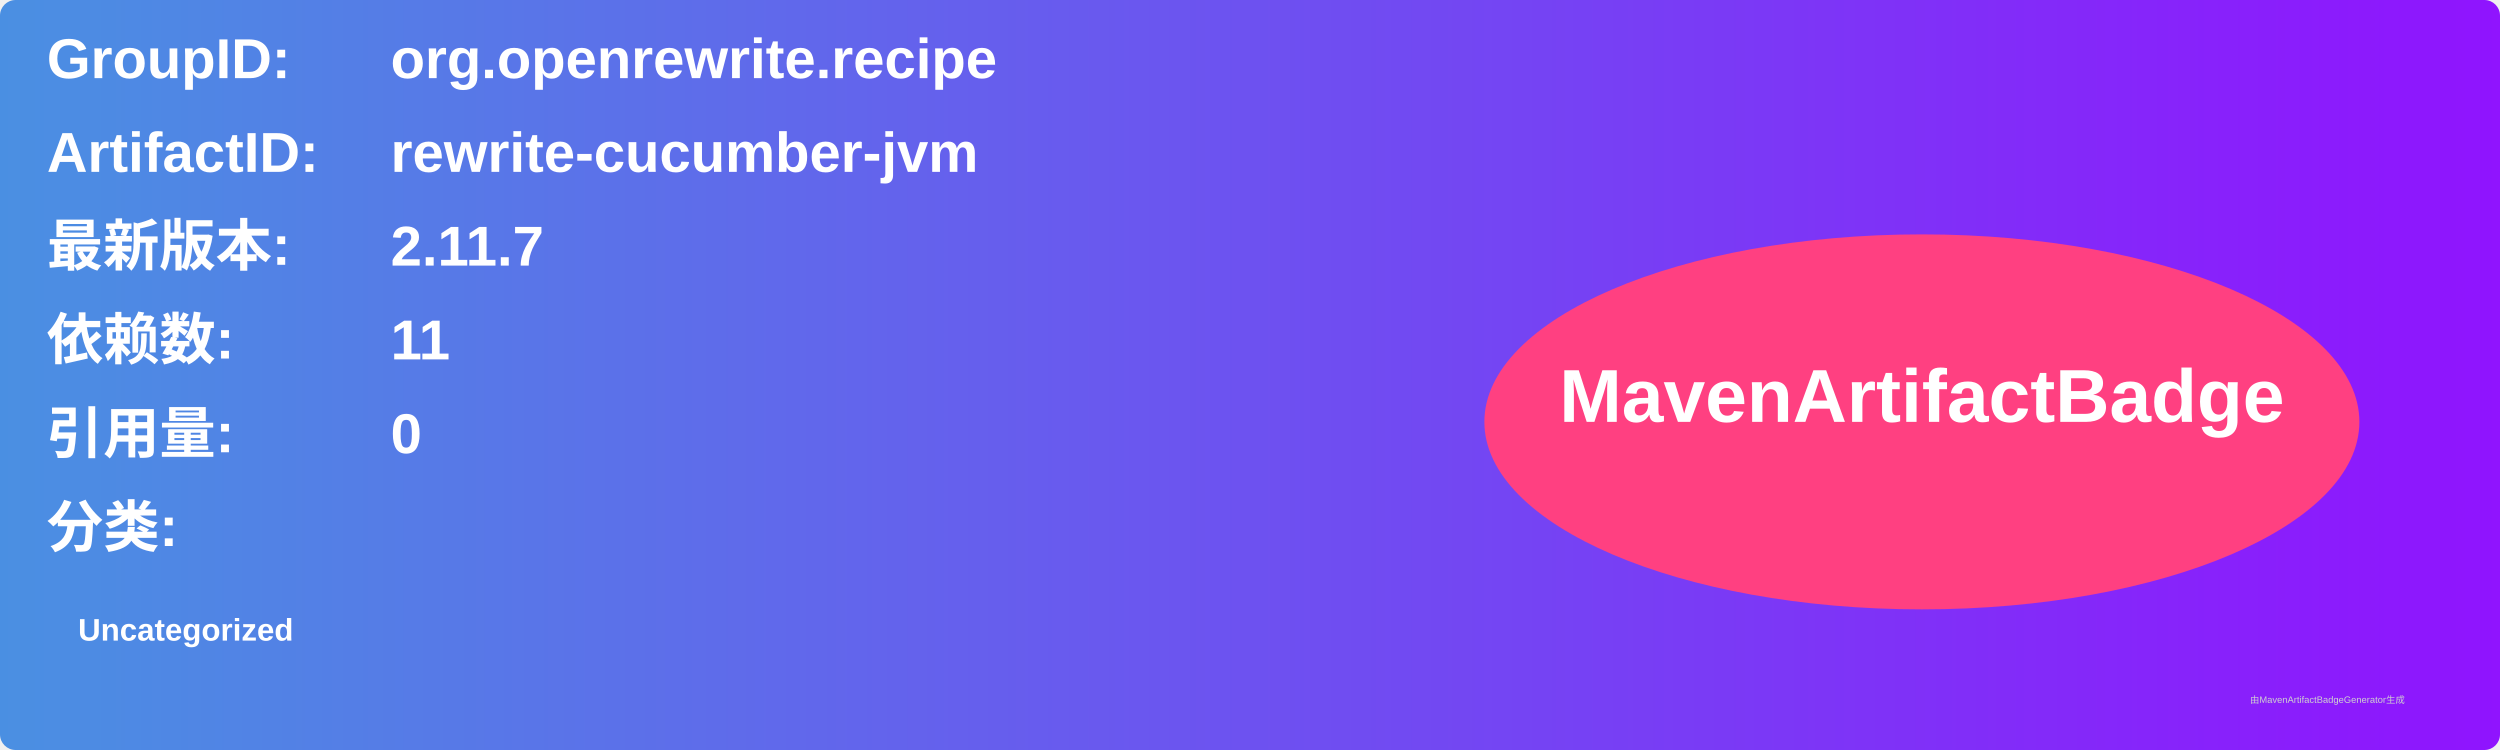
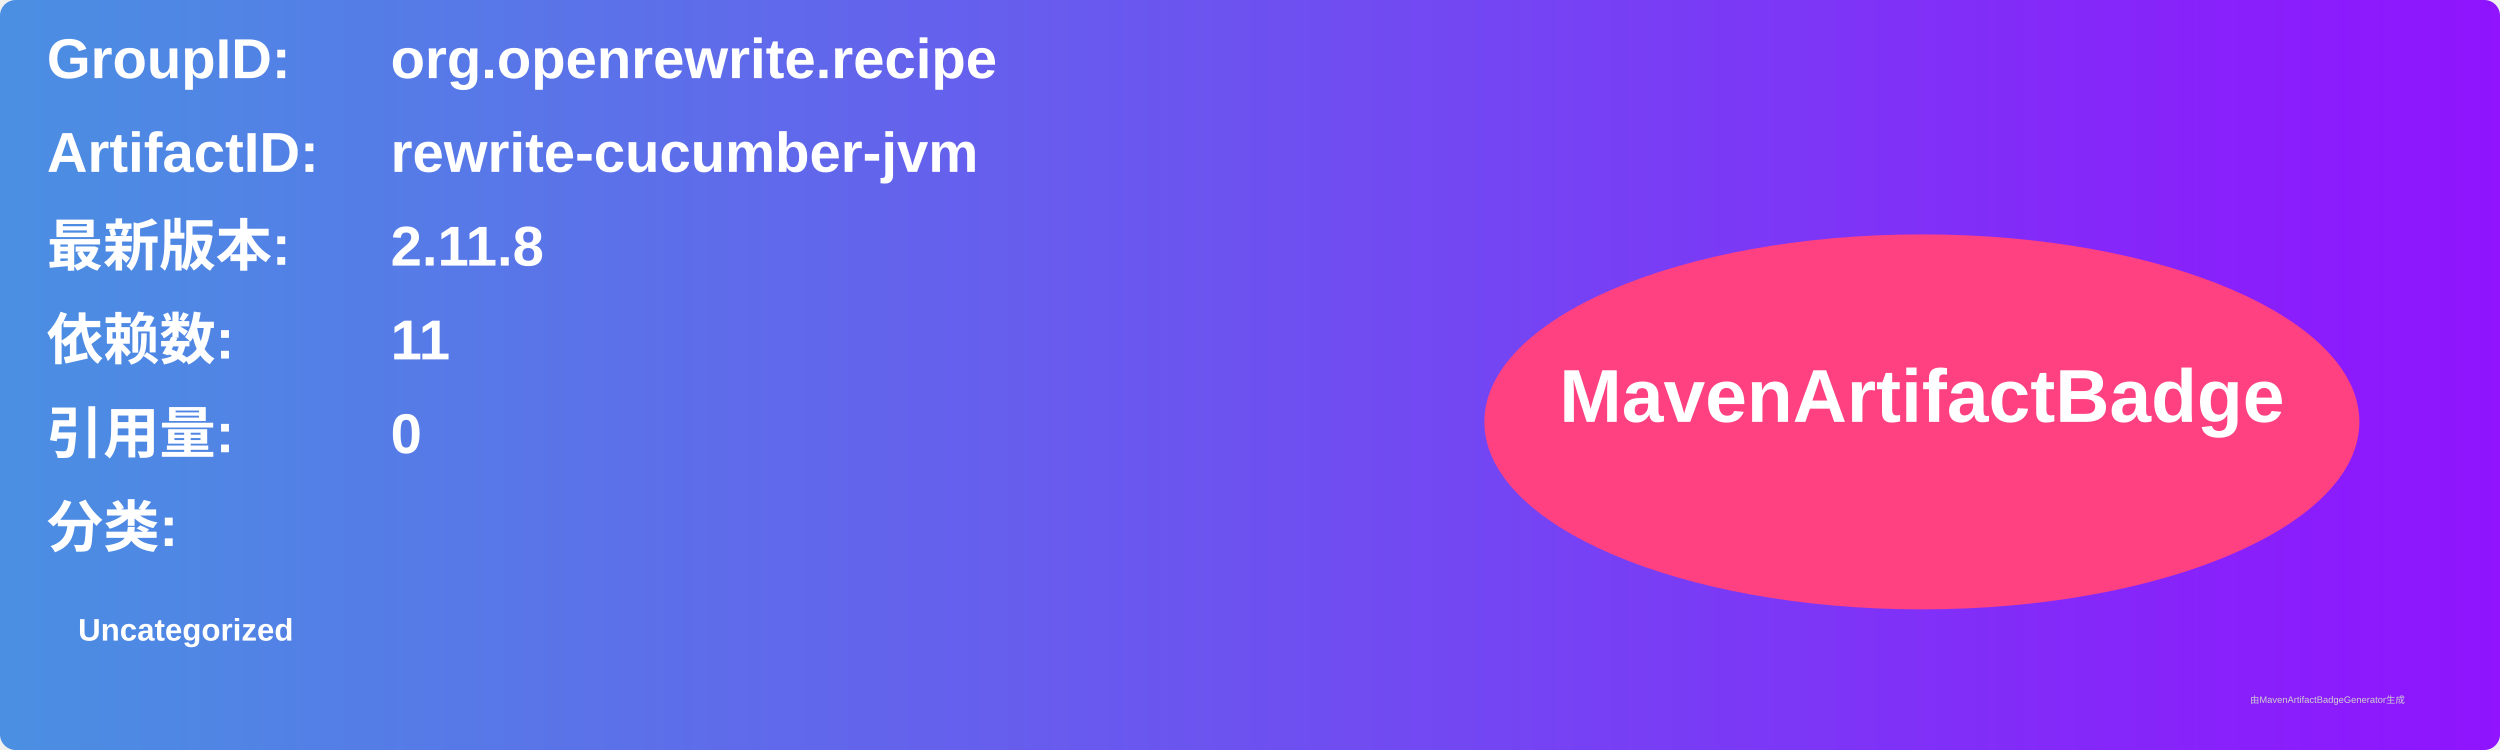
<svg xmlns="http://www.w3.org/2000/svg" width="800" height="240" viewBox="0 0 800 240">
  <linearGradient id="grad" x1="0%" y1="0%" x2="100%" y2="0%">
    <stop offset="0%" stop-color="#4a90e2" />
    <stop offset="100%" stop-color="#9013fe" />
  </linearGradient>
  <rect width="100%" height="100%" rx="5" ry="5" fill="url(#grad)" />
  <g transform="translate(15, 15)">
    <text x="0" y="10" font-family="Arial" font-size="18" fill="white" font-weight="bold" width="260">GroupID:</text>
    <text x="110" y="10" font-family="Arial" font-size="18" fill="white" font-weight="bold" width="460">org.openrewrite.recipe</text>
    <text x="0" y="40" font-family="Arial" font-size="18" fill="white" font-weight="bold" width="260">ArtifactID:</text>
    <text x="110" y="40" font-family="Arial" font-size="18" fill="white" font-weight="bold" width="460">rewrite-cucumber-jvm</text>
    <text x="0" y="70" font-family="Arial" font-size="18" fill="white" font-weight="bold">最新版本:</text>
    <text x="110" y="70" font-family="Arial" font-size="18" fill="white" font-weight="bold">
-       <tspan font-weight="bold">2.11.7</tspan>
+       <tspan font-weight="bold">2.11.8</tspan>
    </text>
    <text x="0" y="100" font-family="Arial" font-size="18" fill="white" font-weight="bold">依赖数: </text>
    <text x="110" y="100" font-family="Arial" font-size="18" fill="white">
      <tspan font-weight="bold">11</tspan>
    </text>
    <text x="0" y="130" font-family="Arial" font-size="18" fill="white" font-weight="bold">引用量: </text>
    <text x="110" y="130" font-family="Arial" font-size="18" fill="white">
      <tspan font-weight="bold">0</tspan>
    </text>
    <text x="0" y="160" font-family="Arial" font-size="18" fill="white" font-weight="bold">分类:</text>
    <text x="10" y="190" font-family="Arial" font-size="10" fill="white">
      <tspan font-weight="bold">Uncategorized</tspan>
    </text>
    <ellipse cx="600" cy="120" rx="140" ry="60" fill="#ff4081" />
    <text x="600" y="120" text-anchor="middle" font-family="Arial" font-size="24" fill="white" font-weight="bold">MavenArtifactBadge</text>
  </g>
  <text x="720" y="225" font-family="Arial" font-size="3" fill="#d0d0d0">由MavenArtifactBadgeGenerator生成</text>
</svg>
